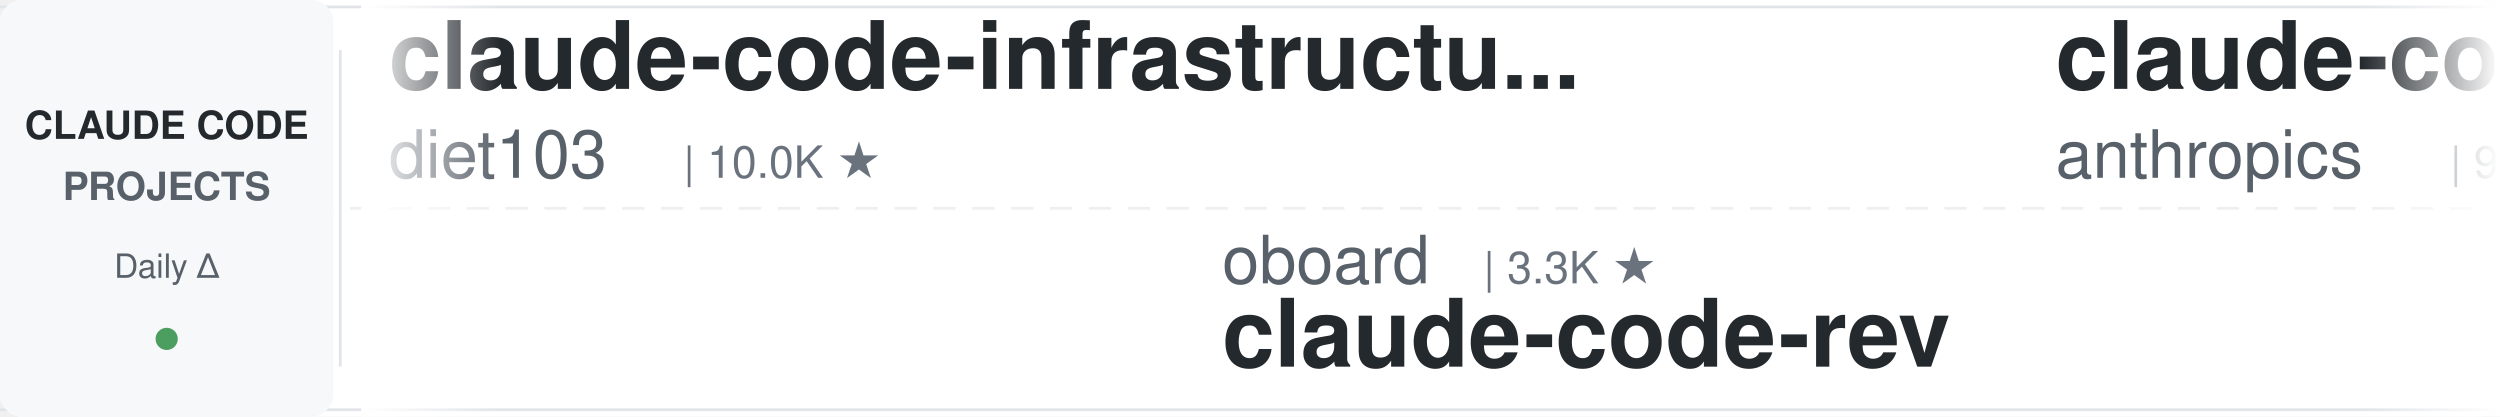
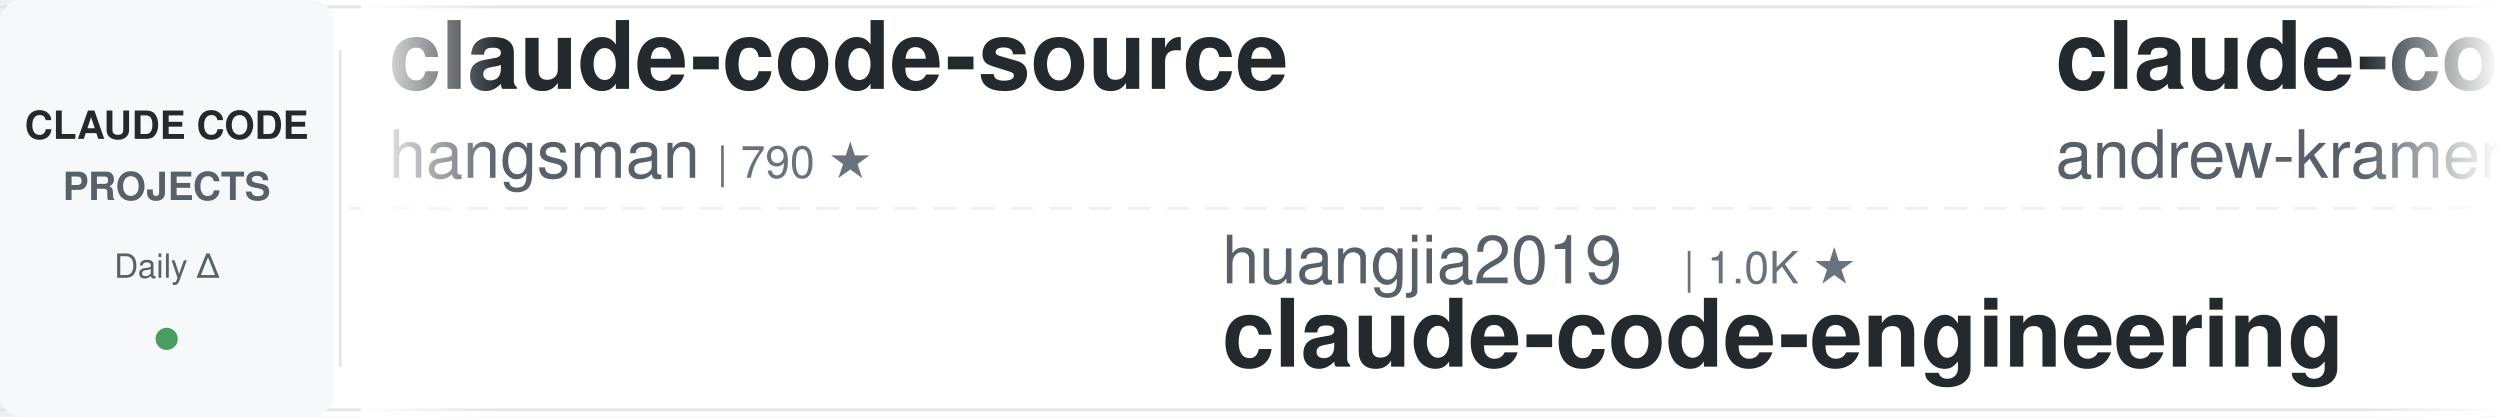
<svg xmlns="http://www.w3.org/2000/svg" width="900" height="150">
  <defs>
    <linearGradient id="leftFade" x1="0%" y1="0%" x2="100%" y2="0%">
      <stop offset="0%" style="stop-color:#ffffff;stop-opacity:1" />
      <stop offset="100%" style="stop-color:#ffffff;stop-opacity:0" />
    </linearGradient>
    <linearGradient id="rightFade" x1="0%" y1="0%" x2="100%" y2="0%">
      <stop offset="0%" style="stop-color:#ffffff;stop-opacity:0" />
      <stop offset="100%" style="stop-color:#ffffff;stop-opacity:1" />
    </linearGradient>
  </defs>
  <rect width="900" height="150" fill="#ffffff" rx="8" />
  <rect x="0" y="2" width="900" height="1" fill="#e1e4e8" />
  <rect x="0" y="147" width="900" height="1" fill="#e1e4e8" />
  <line x1="0" y1="75" x2="900" y2="75" stroke="#e1e4e8" stroke-width="1" stroke-dasharray="8 6" opacity="0.6" />
  <rect x="0" y="0" width="120" height="150" fill="#f6f8fa" rx="8" />
  <text x="60" y="50" font-family="-apple-system, BlinkMacSystemFont, 'Segoe UI', Helvetica, Arial, sans-serif" font-size="14" font-weight="600" fill="#24292e" text-anchor="middle">CLAUDE CODE</text>
  <text x="60" y="72" font-family="-apple-system, BlinkMacSystemFont, 'Segoe UI', Helvetica, Arial, sans-serif" font-size="14" font-weight="600" fill="#586069" text-anchor="middle">PROJECTS</text>
  <text x="60" y="100" font-family="-apple-system, BlinkMacSystemFont, 'Segoe UI', Helvetica, Arial, sans-serif" font-size="12" font-weight="500" fill="#586069" text-anchor="middle">Daily Δ</text>
  <circle cx="60" cy="122" r="4" fill="#22863a" opacity="0.8" />
  <rect x="122" y="18" width="1" height="114" fill="#e1e4e8" />
  <clipPath id="tickerClip">
    <rect x="130" y="0" width="770" height="150" />
  </clipPath>
  <g clip-path="url(#tickerClip)">
    <g id="tickerItems">
      <animateTransform attributeName="transform" attributeType="XML" type="translate" from="0 0" to="-3000 0" dur="54s" repeatCount="indefinite" />
      <g transform="translate(0, 0)">
-         <text x="140" y="32" font-family="-apple-system, BlinkMacSystemFont, 'Segoe UI', Helvetica, Arial, sans-serif" font-size="34" font-weight="600" fill="#24292e">claude-code-infrastructu...</text>
-         <text x="140" y="64" font-family="-apple-system, BlinkMacSystemFont, 'Segoe UI', Helvetica, Arial, sans-serif" font-size="24" font-weight="400" fill="#586069">diet103</text>
-         <text x="246" y="64" font-family="-apple-system, BlinkMacSystemFont, 'Segoe UI', Helvetica, Arial, sans-serif" font-size="16" font-weight="500" fill="#6a737d">| 10.0K ★</text>
+         <text x="140" y="32" font-family="-apple-system, BlinkMacSystemFont, 'Segoe UI', Helvetica, Arial, sans-serif" font-size="34" font-weight="600" fill="#24292e">claude-code-source</text>
+         <text x="140" y="64" font-family="-apple-system, BlinkMacSystemFont, 'Segoe UI', Helvetica, Arial, sans-serif" font-size="24" font-weight="400" fill="#586069">hangsman</text>
+         <text x="258" y="64" font-family="-apple-system, BlinkMacSystemFont, 'Segoe UI', Helvetica, Arial, sans-serif" font-size="16" font-weight="500" fill="#6a737d">| 790 ★</text>
      </g>
      <g transform="translate(300, 0)">
-         <text x="140" y="102" font-family="-apple-system, BlinkMacSystemFont, 'Segoe UI', Helvetica, Arial, sans-serif" font-size="24" font-weight="400" fill="#586069">oboard</text>
-         <text x="234" y="102" font-family="-apple-system, BlinkMacSystemFont, 'Segoe UI', Helvetica, Arial, sans-serif" font-size="16" font-weight="500" fill="#6a737d">| 3.3K ★</text>
-         <text x="140" y="132" font-family="-apple-system, BlinkMacSystemFont, 'Segoe UI', Helvetica, Arial, sans-serif" font-size="34" font-weight="600" fill="#24292e">claude-code-rev</text>
+         <text x="140" y="102" font-family="-apple-system, BlinkMacSystemFont, 'Segoe UI', Helvetica, Arial, sans-serif" font-size="24" font-weight="400" fill="#586069">huangjia2019</text>
+         <text x="306" y="102" font-family="-apple-system, BlinkMacSystemFont, 'Segoe UI', Helvetica, Arial, sans-serif" font-size="16" font-weight="500" fill="#6a737d">| 1.0K ★</text>
+         <text x="140" y="132" font-family="-apple-system, BlinkMacSystemFont, 'Segoe UI', Helvetica, Arial, sans-serif" font-size="34" font-weight="600" fill="#24292e">claude-code-engineering</text>
      </g>
      <g transform="translate(600, 0)">
-         <text x="140" y="32" font-family="-apple-system, BlinkMacSystemFont, 'Segoe UI', Helvetica, Arial, sans-serif" font-size="34" font-weight="600" fill="#24292e">claude-code-base-action</text>
-         <text x="140" y="64" font-family="-apple-system, BlinkMacSystemFont, 'Segoe UI', Helvetica, Arial, sans-serif" font-size="24" font-weight="400" fill="#586069">anthropics</text>
-         <text x="282" y="64" font-family="-apple-system, BlinkMacSystemFont, 'Segoe UI', Helvetica, Arial, sans-serif" font-size="16" font-weight="500" fill="#6a737d">| 939 ★</text>
+         <text x="140" y="32" font-family="-apple-system, BlinkMacSystemFont, 'Segoe UI', Helvetica, Arial, sans-serif" font-size="34" font-weight="600" fill="#24292e">claude-code-source-build</text>
+         <text x="140" y="64" font-family="-apple-system, BlinkMacSystemFont, 'Segoe UI', Helvetica, Arial, sans-serif" font-size="24" font-weight="400" fill="#586069">andrew-kramer-inno</text>
+         <text x="378" y="64" font-family="-apple-system, BlinkMacSystemFont, 'Segoe UI', Helvetica, Arial, sans-serif" font-size="16" font-weight="500" fill="#6a737d">| 593 ★</text>
      </g>
      <g transform="translate(900, 0)">
-         <text x="140" y="102" font-family="-apple-system, BlinkMacSystemFont, 'Segoe UI', Helvetica, Arial, sans-serif" font-size="24" font-weight="400" fill="#586069">shanraisshan</text>
-         <text x="306" y="102" font-family="-apple-system, BlinkMacSystemFont, 'Segoe UI', Helvetica, Arial, sans-serif" font-size="16" font-weight="500" fill="#6a737d">| 64.1K ★</text>
-         <text x="140" y="132" font-family="-apple-system, BlinkMacSystemFont, 'Segoe UI', Helvetica, Arial, sans-serif" font-size="34" font-weight="600" fill="#24292e">claude-code-best-practic...</text>
+         <text x="140" y="102" font-family="-apple-system, BlinkMacSystemFont, 'Segoe UI', Helvetica, Arial, sans-serif" font-size="24" font-weight="400" fill="#586069">fuergaosi233</text>
+         <text x="306" y="102" font-family="-apple-system, BlinkMacSystemFont, 'Segoe UI', Helvetica, Arial, sans-serif" font-size="16" font-weight="500" fill="#6a737d">| 2.8K ★</text>
+         <text x="140" y="132" font-family="-apple-system, BlinkMacSystemFont, 'Segoe UI', Helvetica, Arial, sans-serif" font-size="34" font-weight="600" fill="#24292e">claude-code-proxy</text>
      </g>
      <g transform="translate(1200, 0)">
-         <text x="140" y="32" font-family="-apple-system, BlinkMacSystemFont, 'Segoe UI', Helvetica, Arial, sans-serif" font-size="34" font-weight="600" fill="#24292e">claude-code-cli</text>
-         <text x="140" y="64" font-family="-apple-system, BlinkMacSystemFont, 'Segoe UI', Helvetica, Arial, sans-serif" font-size="24" font-weight="400" fill="#586069">huangserva</text>
-         <text x="282" y="64" font-family="-apple-system, BlinkMacSystemFont, 'Segoe UI', Helvetica, Arial, sans-serif" font-size="16" font-weight="500" fill="#6a737d">| 622 ★</text>
+         <text x="140" y="32" font-family="-apple-system, BlinkMacSystemFont, 'Segoe UI', Helvetica, Arial, sans-serif" font-size="34" font-weight="600" fill="#24292e">awesome-claude-code</text>
+         <text x="140" y="64" font-family="-apple-system, BlinkMacSystemFont, 'Segoe UI', Helvetica, Arial, sans-serif" font-size="24" font-weight="400" fill="#586069">jqueryscript</text>
+         <text x="306" y="64" font-family="-apple-system, BlinkMacSystemFont, 'Segoe UI', Helvetica, Arial, sans-serif" font-size="16" font-weight="500" fill="#6a737d">| 490 ★</text>
      </g>
      <g transform="translate(1500, 0)">
-         <text x="140" y="102" font-family="-apple-system, BlinkMacSystemFont, 'Segoe UI', Helvetica, Arial, sans-serif" font-size="24" font-weight="400" fill="#586069">daymade</text>
-         <text x="246" y="102" font-family="-apple-system, BlinkMacSystemFont, 'Segoe UI', Helvetica, Arial, sans-serif" font-size="16" font-weight="500" fill="#6a737d">| 1.3K ★</text>
-         <text x="140" y="132" font-family="-apple-system, BlinkMacSystemFont, 'Segoe UI', Helvetica, Arial, sans-serif" font-size="34" font-weight="600" fill="#24292e">claude-code-skills</text>
+         <text x="140" y="102" font-family="-apple-system, BlinkMacSystemFont, 'Segoe UI', Helvetica, Arial, sans-serif" font-size="24" font-weight="400" fill="#586069">VILA-Lab</text>
+         <text x="258" y="102" font-family="-apple-system, BlinkMacSystemFont, 'Segoe UI', Helvetica, Arial, sans-serif" font-size="16" font-weight="500" fill="#6a737d">| 2.0K ★</text>
+         <text x="140" y="132" font-family="-apple-system, BlinkMacSystemFont, 'Segoe UI', Helvetica, Arial, sans-serif" font-size="34" font-weight="600" fill="#24292e">Dive-into-Claude-Code</text>
      </g>
      <g transform="translate(1800, 0)">
-         <text x="140" y="32" font-family="-apple-system, BlinkMacSystemFont, 'Segoe UI', Helvetica, Arial, sans-serif" font-size="34" font-weight="600" fill="#24292e">claude-code-tips</text>
-         <text x="140" y="64" font-family="-apple-system, BlinkMacSystemFont, 'Segoe UI', Helvetica, Arial, sans-serif" font-size="24" font-weight="400" fill="#586069">ykdojo</text>
-         <text x="234" y="64" font-family="-apple-system, BlinkMacSystemFont, 'Segoe UI', Helvetica, Arial, sans-serif" font-size="16" font-weight="500" fill="#6a737d">| 9.6K ★</text>
+         <text x="140" y="32" font-family="-apple-system, BlinkMacSystemFont, 'Segoe UI', Helvetica, Arial, sans-serif" font-size="34" font-weight="600" fill="#24292e">claude-skills</text>
+         <text x="140" y="64" font-family="-apple-system, BlinkMacSystemFont, 'Segoe UI', Helvetica, Arial, sans-serif" font-size="24" font-weight="400" fill="#586069">alirezarezvani</text>
+         <text x="330" y="64" font-family="-apple-system, BlinkMacSystemFont, 'Segoe UI', Helvetica, Arial, sans-serif" font-size="16" font-weight="500" fill="#6a737d">| 24.0K ★</text>
      </g>
      <g transform="translate(2100, 0)">
-         <text x="140" y="102" font-family="-apple-system, BlinkMacSystemFont, 'Segoe UI', Helvetica, Arial, sans-serif" font-size="24" font-weight="400" fill="#586069">Yuyz0112</text>
-         <text x="258" y="102" font-family="-apple-system, BlinkMacSystemFont, 'Segoe UI', Helvetica, Arial, sans-serif" font-size="16" font-weight="500" fill="#6a737d">| 2.4K ★</text>
-         <text x="140" y="132" font-family="-apple-system, BlinkMacSystemFont, 'Segoe UI', Helvetica, Arial, sans-serif" font-size="34" font-weight="600" fill="#24292e">claude-code-reverse</text>
+         <text x="140" y="102" font-family="-apple-system, BlinkMacSystemFont, 'Segoe UI', Helvetica, Arial, sans-serif" font-size="24" font-weight="400" fill="#586069">anthropics</text>
+         <text x="282" y="102" font-family="-apple-system, BlinkMacSystemFont, 'Segoe UI', Helvetica, Arial, sans-serif" font-size="16" font-weight="500" fill="#6a737d">| 5.8K ★</text>
+         <text x="140" y="132" font-family="-apple-system, BlinkMacSystemFont, 'Segoe UI', Helvetica, Arial, sans-serif" font-size="34" font-weight="600" fill="#24292e">claude-code-security-rev...</text>
      </g>
      <g transform="translate(2400, 0)">
-         <text x="140" y="32" font-family="-apple-system, BlinkMacSystemFont, 'Segoe UI', Helvetica, Arial, sans-serif" font-size="34" font-weight="600" fill="#24292e">claude-code-local</text>
-         <text x="140" y="64" font-family="-apple-system, BlinkMacSystemFont, 'Segoe UI', Helvetica, Arial, sans-serif" font-size="24" font-weight="400" fill="#586069">nicedreamzapp</text>
-         <text x="318" y="64" font-family="-apple-system, BlinkMacSystemFont, 'Segoe UI', Helvetica, Arial, sans-serif" font-size="16" font-weight="500" fill="#6a737d">| 3.2K ★</text>
+         <text x="140" y="32" font-family="-apple-system, BlinkMacSystemFont, 'Segoe UI', Helvetica, Arial, sans-serif" font-size="34" font-weight="600" fill="#24292e">ralph-claude-code</text>
+         <text x="140" y="64" font-family="-apple-system, BlinkMacSystemFont, 'Segoe UI', Helvetica, Arial, sans-serif" font-size="24" font-weight="400" fill="#586069">frankbria</text>
+         <text x="270" y="64" font-family="-apple-system, BlinkMacSystemFont, 'Segoe UI', Helvetica, Arial, sans-serif" font-size="16" font-weight="500" fill="#6a737d">| 9.6K ★</text>
      </g>
      <g transform="translate(2700, 0)">
-         <text x="140" y="102" font-family="-apple-system, BlinkMacSystemFont, 'Segoe UI', Helvetica, Arial, sans-serif" font-size="24" font-weight="400" fill="#586069">VoltAgent</text>
-         <text x="270" y="102" font-family="-apple-system, BlinkMacSystemFont, 'Segoe UI', Helvetica, Arial, sans-serif" font-size="16" font-weight="500" fill="#6a737d">| 24.1K ★</text>
-         <text x="140" y="132" font-family="-apple-system, BlinkMacSystemFont, 'Segoe UI', Helvetica, Arial, sans-serif" font-size="34" font-weight="600" fill="#24292e">awesome-claude-code-suba...</text>
+         <text x="140" y="102" font-family="-apple-system, BlinkMacSystemFont, 'Segoe UI', Helvetica, Arial, sans-serif" font-size="24" font-weight="400" fill="#586069">OneRedOak</text>
+         <text x="270" y="102" font-family="-apple-system, BlinkMacSystemFont, 'Segoe UI', Helvetica, Arial, sans-serif" font-size="16" font-weight="500" fill="#6a737d">| 3.9K ★</text>
+         <text x="140" y="132" font-family="-apple-system, BlinkMacSystemFont, 'Segoe UI', Helvetica, Arial, sans-serif" font-size="34" font-weight="600" fill="#24292e">claude-code-workflows</text>
      </g>
      <g transform="translate(3000, 0)">
-         <text x="140" y="32" font-family="-apple-system, BlinkMacSystemFont, 'Segoe UI', Helvetica, Arial, sans-serif" font-size="34" font-weight="600" fill="#24292e">claude-code-infrastructu...</text>
-         <text x="140" y="64" font-family="-apple-system, BlinkMacSystemFont, 'Segoe UI', Helvetica, Arial, sans-serif" font-size="24" font-weight="400" fill="#586069">diet103</text>
-         <text x="246" y="64" font-family="-apple-system, BlinkMacSystemFont, 'Segoe UI', Helvetica, Arial, sans-serif" font-size="16" font-weight="500" fill="#6a737d">| 10.0K ★</text>
+         <text x="140" y="32" font-family="-apple-system, BlinkMacSystemFont, 'Segoe UI', Helvetica, Arial, sans-serif" font-size="34" font-weight="600" fill="#24292e">claude-code-source</text>
+         <text x="140" y="64" font-family="-apple-system, BlinkMacSystemFont, 'Segoe UI', Helvetica, Arial, sans-serif" font-size="24" font-weight="400" fill="#586069">hangsman</text>
+         <text x="258" y="64" font-family="-apple-system, BlinkMacSystemFont, 'Segoe UI', Helvetica, Arial, sans-serif" font-size="16" font-weight="500" fill="#6a737d">| 790 ★</text>
      </g>
      <g transform="translate(3300, 0)">
-         <text x="140" y="102" font-family="-apple-system, BlinkMacSystemFont, 'Segoe UI', Helvetica, Arial, sans-serif" font-size="24" font-weight="400" fill="#586069">oboard</text>
-         <text x="234" y="102" font-family="-apple-system, BlinkMacSystemFont, 'Segoe UI', Helvetica, Arial, sans-serif" font-size="16" font-weight="500" fill="#6a737d">| 3.3K ★</text>
-         <text x="140" y="132" font-family="-apple-system, BlinkMacSystemFont, 'Segoe UI', Helvetica, Arial, sans-serif" font-size="34" font-weight="600" fill="#24292e">claude-code-rev</text>
+         <text x="140" y="102" font-family="-apple-system, BlinkMacSystemFont, 'Segoe UI', Helvetica, Arial, sans-serif" font-size="24" font-weight="400" fill="#586069">huangjia2019</text>
+         <text x="306" y="102" font-family="-apple-system, BlinkMacSystemFont, 'Segoe UI', Helvetica, Arial, sans-serif" font-size="16" font-weight="500" fill="#6a737d">| 1.0K ★</text>
+         <text x="140" y="132" font-family="-apple-system, BlinkMacSystemFont, 'Segoe UI', Helvetica, Arial, sans-serif" font-size="34" font-weight="600" fill="#24292e">claude-code-engineering</text>
      </g>
      <g transform="translate(3600, 0)">
-         <text x="140" y="32" font-family="-apple-system, BlinkMacSystemFont, 'Segoe UI', Helvetica, Arial, sans-serif" font-size="34" font-weight="600" fill="#24292e">claude-code-base-action</text>
-         <text x="140" y="64" font-family="-apple-system, BlinkMacSystemFont, 'Segoe UI', Helvetica, Arial, sans-serif" font-size="24" font-weight="400" fill="#586069">anthropics</text>
-         <text x="282" y="64" font-family="-apple-system, BlinkMacSystemFont, 'Segoe UI', Helvetica, Arial, sans-serif" font-size="16" font-weight="500" fill="#6a737d">| 939 ★</text>
+         <text x="140" y="32" font-family="-apple-system, BlinkMacSystemFont, 'Segoe UI', Helvetica, Arial, sans-serif" font-size="34" font-weight="600" fill="#24292e">claude-code-source-build</text>
+         <text x="140" y="64" font-family="-apple-system, BlinkMacSystemFont, 'Segoe UI', Helvetica, Arial, sans-serif" font-size="24" font-weight="400" fill="#586069">andrew-kramer-inno</text>
+         <text x="378" y="64" font-family="-apple-system, BlinkMacSystemFont, 'Segoe UI', Helvetica, Arial, sans-serif" font-size="16" font-weight="500" fill="#6a737d">| 593 ★</text>
      </g>
      <g transform="translate(3900, 0)">
-         <text x="140" y="102" font-family="-apple-system, BlinkMacSystemFont, 'Segoe UI', Helvetica, Arial, sans-serif" font-size="24" font-weight="400" fill="#586069">shanraisshan</text>
-         <text x="306" y="102" font-family="-apple-system, BlinkMacSystemFont, 'Segoe UI', Helvetica, Arial, sans-serif" font-size="16" font-weight="500" fill="#6a737d">| 64.1K ★</text>
-         <text x="140" y="132" font-family="-apple-system, BlinkMacSystemFont, 'Segoe UI', Helvetica, Arial, sans-serif" font-size="34" font-weight="600" fill="#24292e">claude-code-best-practic...</text>
+         <text x="140" y="102" font-family="-apple-system, BlinkMacSystemFont, 'Segoe UI', Helvetica, Arial, sans-serif" font-size="24" font-weight="400" fill="#586069">fuergaosi233</text>
+         <text x="306" y="102" font-family="-apple-system, BlinkMacSystemFont, 'Segoe UI', Helvetica, Arial, sans-serif" font-size="16" font-weight="500" fill="#6a737d">| 2.8K ★</text>
+         <text x="140" y="132" font-family="-apple-system, BlinkMacSystemFont, 'Segoe UI', Helvetica, Arial, sans-serif" font-size="34" font-weight="600" fill="#24292e">claude-code-proxy</text>
      </g>
    </g>
  </g>
  <rect x="130" y="0" width="50" height="150" fill="url(#leftFade)" />
  <rect x="850" y="0" width="50" height="150" fill="url(#rightFade)" />
</svg>
